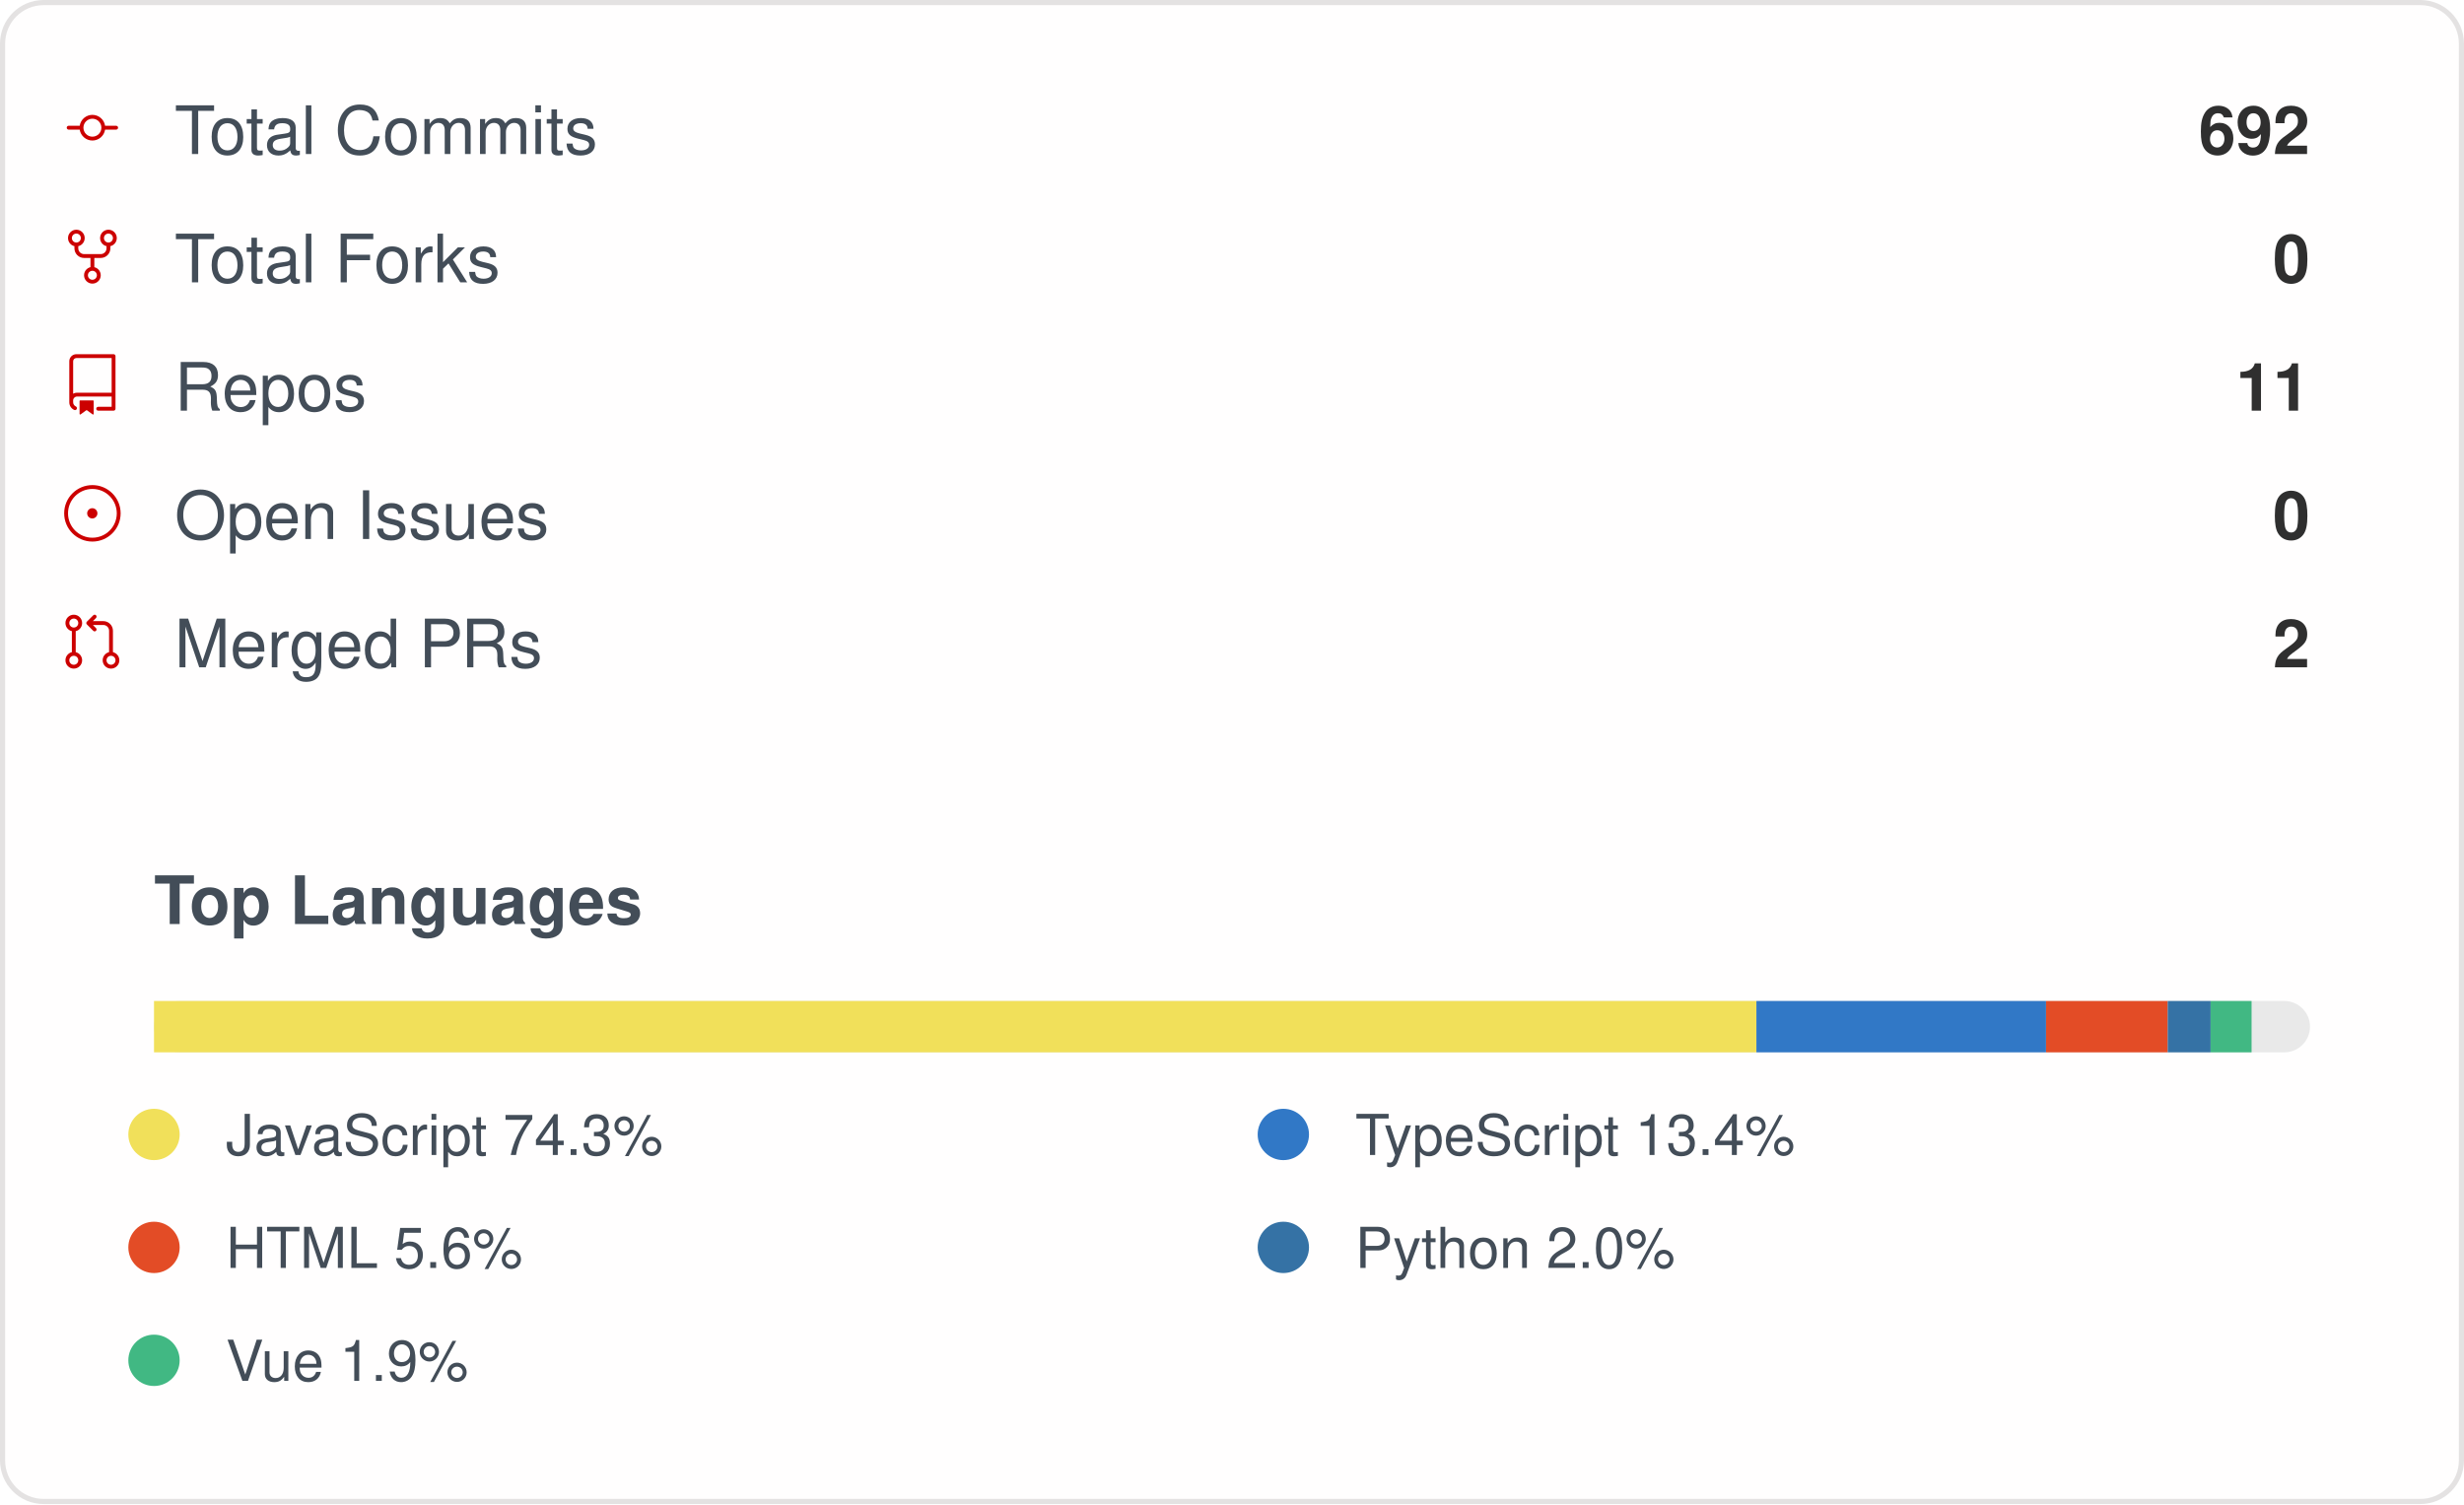
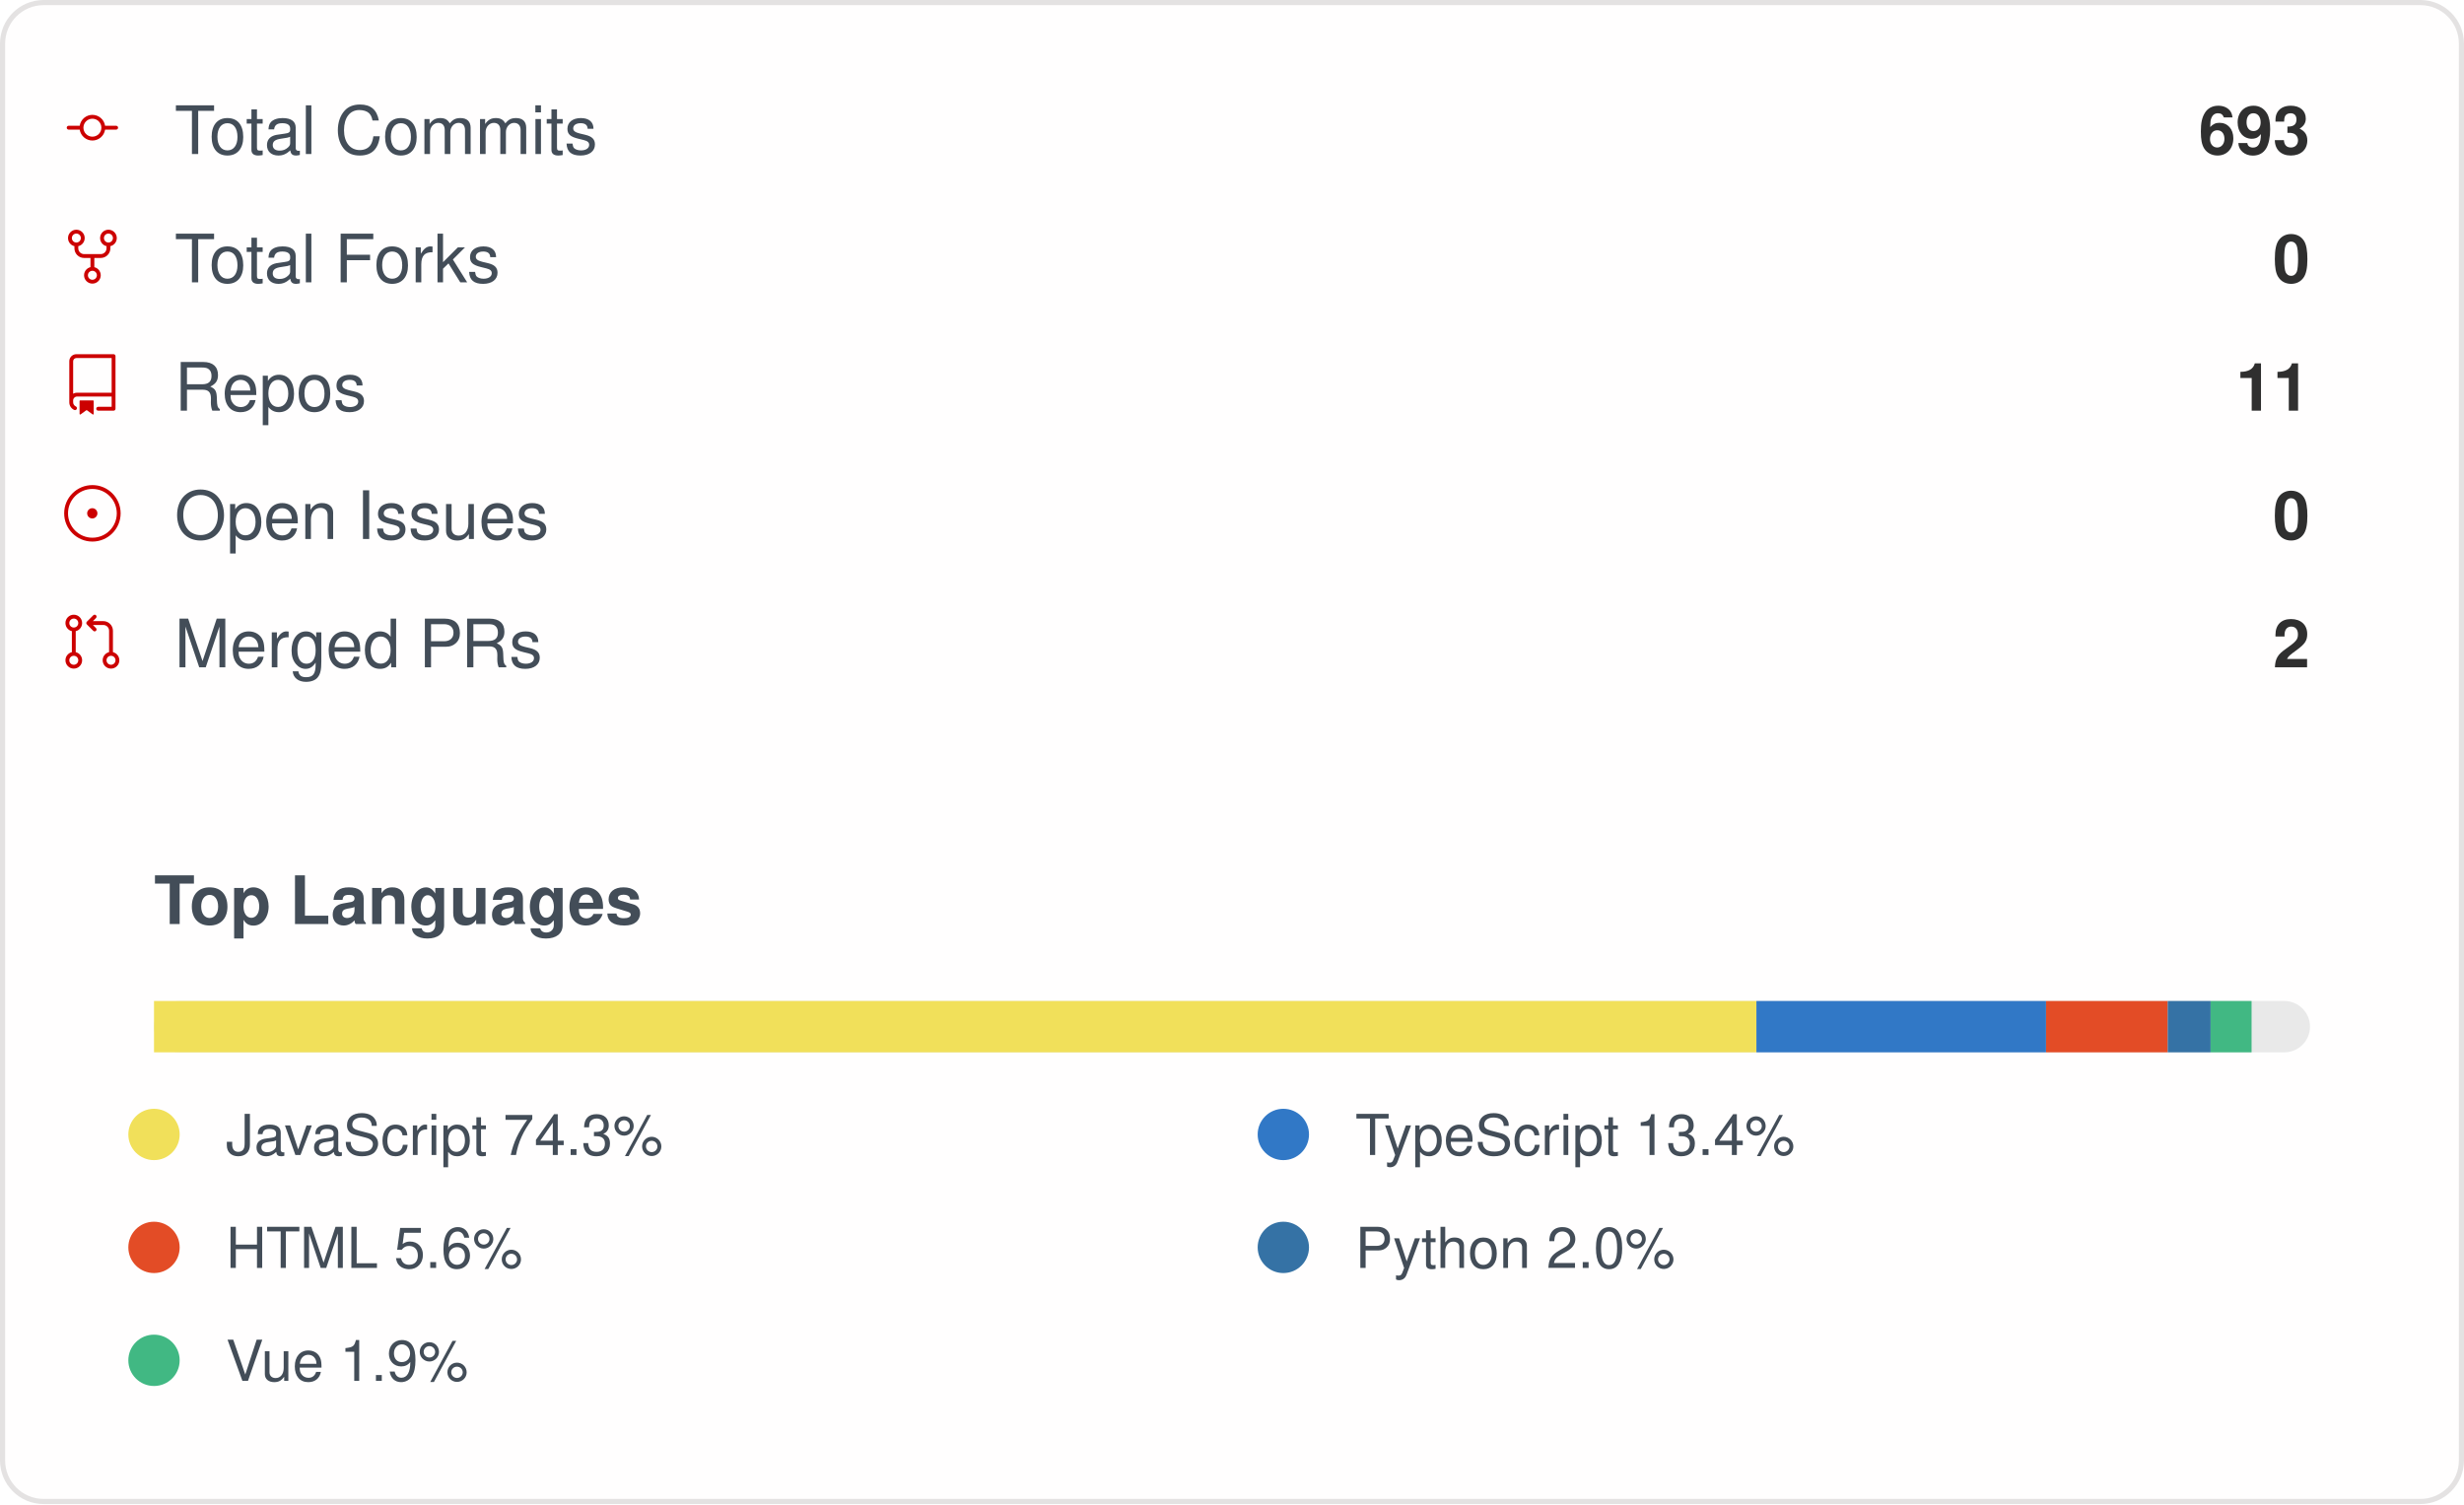
<svg xmlns="http://www.w3.org/2000/svg" width="480" height="293" viewBox="0 0 480 293" role="img" aria-label="IMMC-dev organization GitHub stats">
  <style>
    .card { font-family: -apple-system, Segoe UI, Helvetica, Arial, sans-serif; }
    .stat-label { font-size: 13px; fill: #434d58; }
    .stat-value { font-size: 13px; font-weight: 600; fill: #2f2f2f; }
    .lang-label { font-size: 11px; fill: #434d58; }
  </style>
  <rect x="0.5" y="0.5" rx="8" width="479" height="292" fill="#fffefe" stroke="#e4e2e2" />
  <g class="card">
    <g>
      <g transform="translate(12, 19)">
        <g transform="scale(0.5)">
          <path fill="#cc0000" d="M16.944 11h4.306a.75.75 0 0 1 0 1.5h-4.306a5.001 5.001 0 0 1-9.888 0H2.75a.75.75 0 0 1 0-1.5h4.306a5.001 5.001 0 0 1 9.888 0Zm-1.444.75a3.5 3.5 0 1 0-7 0 3.5 3.5 0 0 0 7 0Z" />
        </g>
      </g>
      <text x="34" y="30" class="stat-label">Total Commits</text>
-       <text x="450" y="30" text-anchor="end" class="stat-value">692</text>
+       <text x="450" y="30" text-anchor="end" class="stat-value">693</text>
    </g>
    <g>
      <g transform="translate(12, 44)">
        <g transform="scale(0.5)">
          <path fill="#cc0000" d="M8.75 19.25a3.25 3.25 0 1 1 6.5 0 3.25 3.25 0 0 1-6.5 0ZM15 4.75a3.25 3.25 0 1 1 6.5 0 3.25 3.25 0 0 1-6.5 0Zm-12.5 0a3.25 3.25 0 1 1 6.5 0 3.25 3.25 0 0 1-6.5 0ZM5.75 6.5a1.75 1.75 0 1 0-.001-3.501A1.75 1.75 0 0 0 5.75 6.5ZM12 21a1.75 1.75 0 1 0-.001-3.501A1.75 1.75 0 0 0 12 21Zm6.25-14.5a1.75 1.75 0 1 0-.001-3.501A1.75 1.75 0 0 0 18.25 6.5Z" />
          <path fill="#cc0000" d="M6.5 7.75v1A2.25 2.25 0 0 0 8.75 11h6.5a2.25 2.25 0 0 0 2.25-2.25v-1H19v1a3.75 3.75 0 0 1-3.75 3.75h-6.5A3.75 3.75 0 0 1 5 8.75v-1Z" />
          <path fill="#cc0000" d="M11.25 16.25v-5h1.5v5h-1.5Z" />
        </g>
      </g>
      <text x="34" y="55" class="stat-label">Total Forks</text>
      <text x="450" y="55" text-anchor="end" class="stat-value">0</text>
    </g>
    <g>
      <g transform="translate(12, 69)">
        <g transform="scale(0.5)">
          <path fill="#cc0000" d="M3 2.75A2.75 2.75 0 0 1 5.75 0h14.5a.75.75 0 0 1 .75.75v20.5a.75.75 0 0 1-.75.75h-6a.75.75 0 0 1 0-1.5h5.25v-4H6A1.5 1.5 0 0 0 4.5 18v.75c0 .716.43 1.334 1.05 1.605a.75.75 0 0 1-.6 1.374A3.251 3.251 0 0 1 3 18.75ZM19.5 1.5H5.75c-.69 0-1.25.56-1.25 1.25v12.651A2.989 2.989 0 0 1 6 15h13.5Z" />
          <path fill="#cc0000" d="M7 18.25a.25.25 0 0 1 .25-.25h5a.25.25 0 0 1 .25.25v5.01a.25.25 0 0 1-.397.201l-2.206-1.604a.25.25 0 0 0-.294 0L7.397 23.46a.25.25 0 0 1-.397-.2v-5.01Z" />
        </g>
      </g>
      <text x="34" y="80" class="stat-label">Repos</text>
      <text x="450" y="80" text-anchor="end" class="stat-value">11</text>
    </g>
    <g>
      <g transform="translate(12, 94)">
        <g transform="scale(0.5)">
          <path fill="#cc0000" d="M12 1c6.075 0 11 4.925 11 11s-4.925 11-11 11S1 18.075 1 12 5.925 1 12 1ZM2.5 12a9.5 9.5 0 0 0 9.5 9.5 9.5 9.5 0 0 0 9.5-9.5A9.5 9.5 0 0 0 12 2.5 9.5 9.5 0 0 0 2.5 12Zm9.5 2a2 2 0 1 1-.001-3.999A2 2 0 0 1 12 14Z" />
        </g>
      </g>
      <text x="34" y="105" class="stat-label">Open Issues</text>
      <text x="450" y="105" text-anchor="end" class="stat-value">0</text>
    </g>
    <g>
      <g transform="translate(12, 119)">
        <g transform="scale(0.5)">
          <path fill="#cc0000" d="M16 19.25a3.25 3.25 0 1 1 6.5 0 3.25 3.25 0 0 1-6.5 0Zm-14.5 0a3.25 3.25 0 1 1 6.5 0 3.25 3.25 0 0 1-6.5 0Zm0-14.5a3.25 3.25 0 1 1 6.5 0 3.25 3.25 0 0 1-6.5 0ZM4.75 3a1.75 1.75 0 1 0 .001 3.501A1.75 1.75 0 0 0 4.75 3Zm0 14.5a1.75 1.75 0 1 0 .001 3.501A1.75 1.75 0 0 0 4.75 17.5Zm14.5 0a1.75 1.75 0 1 0 .001 3.501 1.75 1.75 0 0 0-.001-3.501Z" />
          <path fill="#cc0000" d="M13.405 1.72a.75.75 0 0 1 0 1.06L12.185 4h4.065A3.75 3.75 0 0 1 20 7.75v8.75a.75.75 0 0 1-1.5 0V7.75a2.25 2.25 0 0 0-2.25-2.25h-4.064l1.22 1.22a.75.75 0 0 1-1.061 1.06l-2.5-2.5a.75.75 0 0 1 0-1.06l2.5-2.5a.75.75 0 0 1 1.06 0ZM4.75 7.25A.75.75 0 0 1 5.5 8v8A.75.75 0 0 1 4 16V8a.75.75 0 0 1 .75-.75Z" />
        </g>
      </g>
      <text x="34" y="130" class="stat-label">Merged PRs</text>
      <text x="450" y="130" text-anchor="end" class="stat-value">2</text>
    </g>
    <text x="30" y="180" class="stat-label" style="font-weight:600">Top Languages</text>
    <rect x="30" y="195" width="420" height="10" rx="5" fill="#e9e9e9" />
    <rect x="30" y="195" width="312.16" height="10" fill="#f1e05a" />
    <rect x="342.158" y="195" width="56.42" height="10" fill="#3178c6" />
    <rect x="398.58" y="195" width="23.71" height="10" fill="#e34c26" />
    <rect x="422.29" y="195" width="8.35" height="10" fill="#3572A5" />
    <rect x="430.637" y="195" width="7.98" height="10" fill="#41b883" />
    <g>
      <circle cx="30" cy="221" r="5" fill="#f1e05a" />
      <text x="44" y="225" class="lang-label">JavaScript 74.3%</text>
    </g>
    <g>
      <circle cx="250" cy="221" r="5" fill="#3178c6" />
      <text x="264" y="225" class="lang-label">TypeScript 13.4%</text>
    </g>
    <g>
      <circle cx="30" cy="243" r="5" fill="#e34c26" />
      <text x="44" y="247" class="lang-label">HTML 5.6%</text>
    </g>
    <g>
      <circle cx="250" cy="243" r="5" fill="#3572A5" />
      <text x="264" y="247" class="lang-label">Python 2.0%</text>
    </g>
    <g>
      <circle cx="30" cy="265" r="5" fill="#41b883" />
      <text x="44" y="269" class="lang-label">Vue 1.9%</text>
    </g>
  </g>
</svg>
